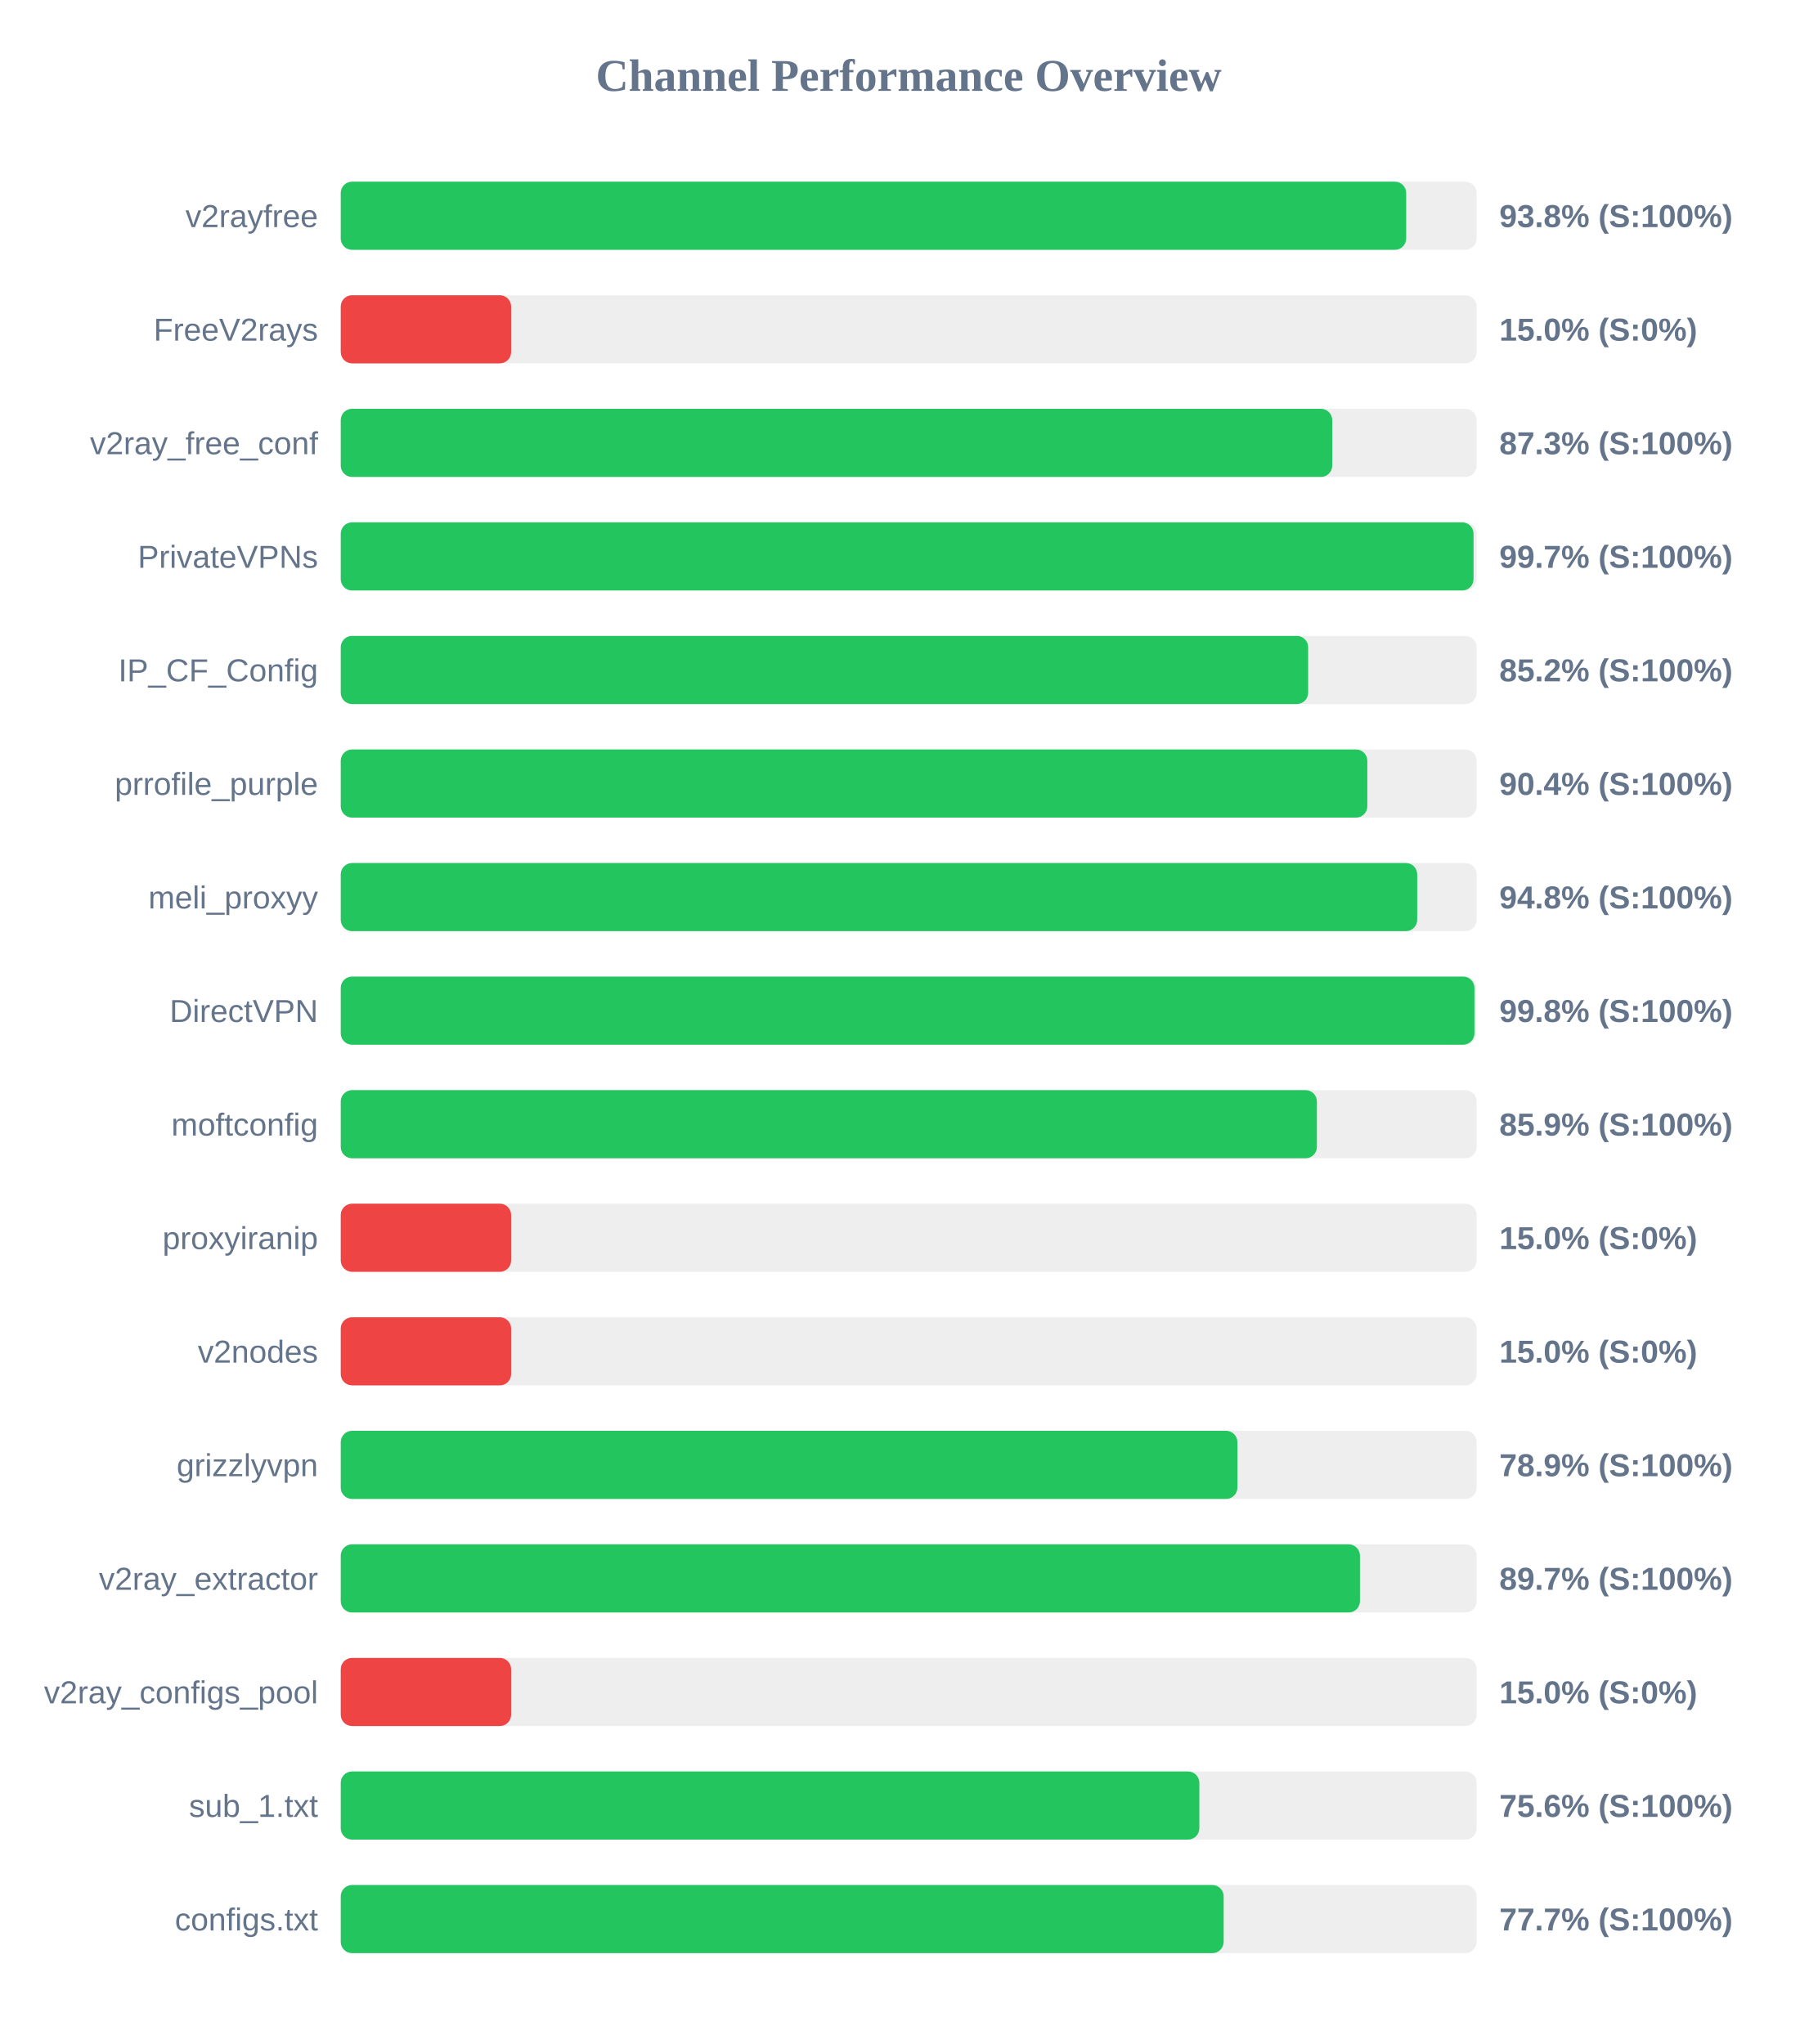
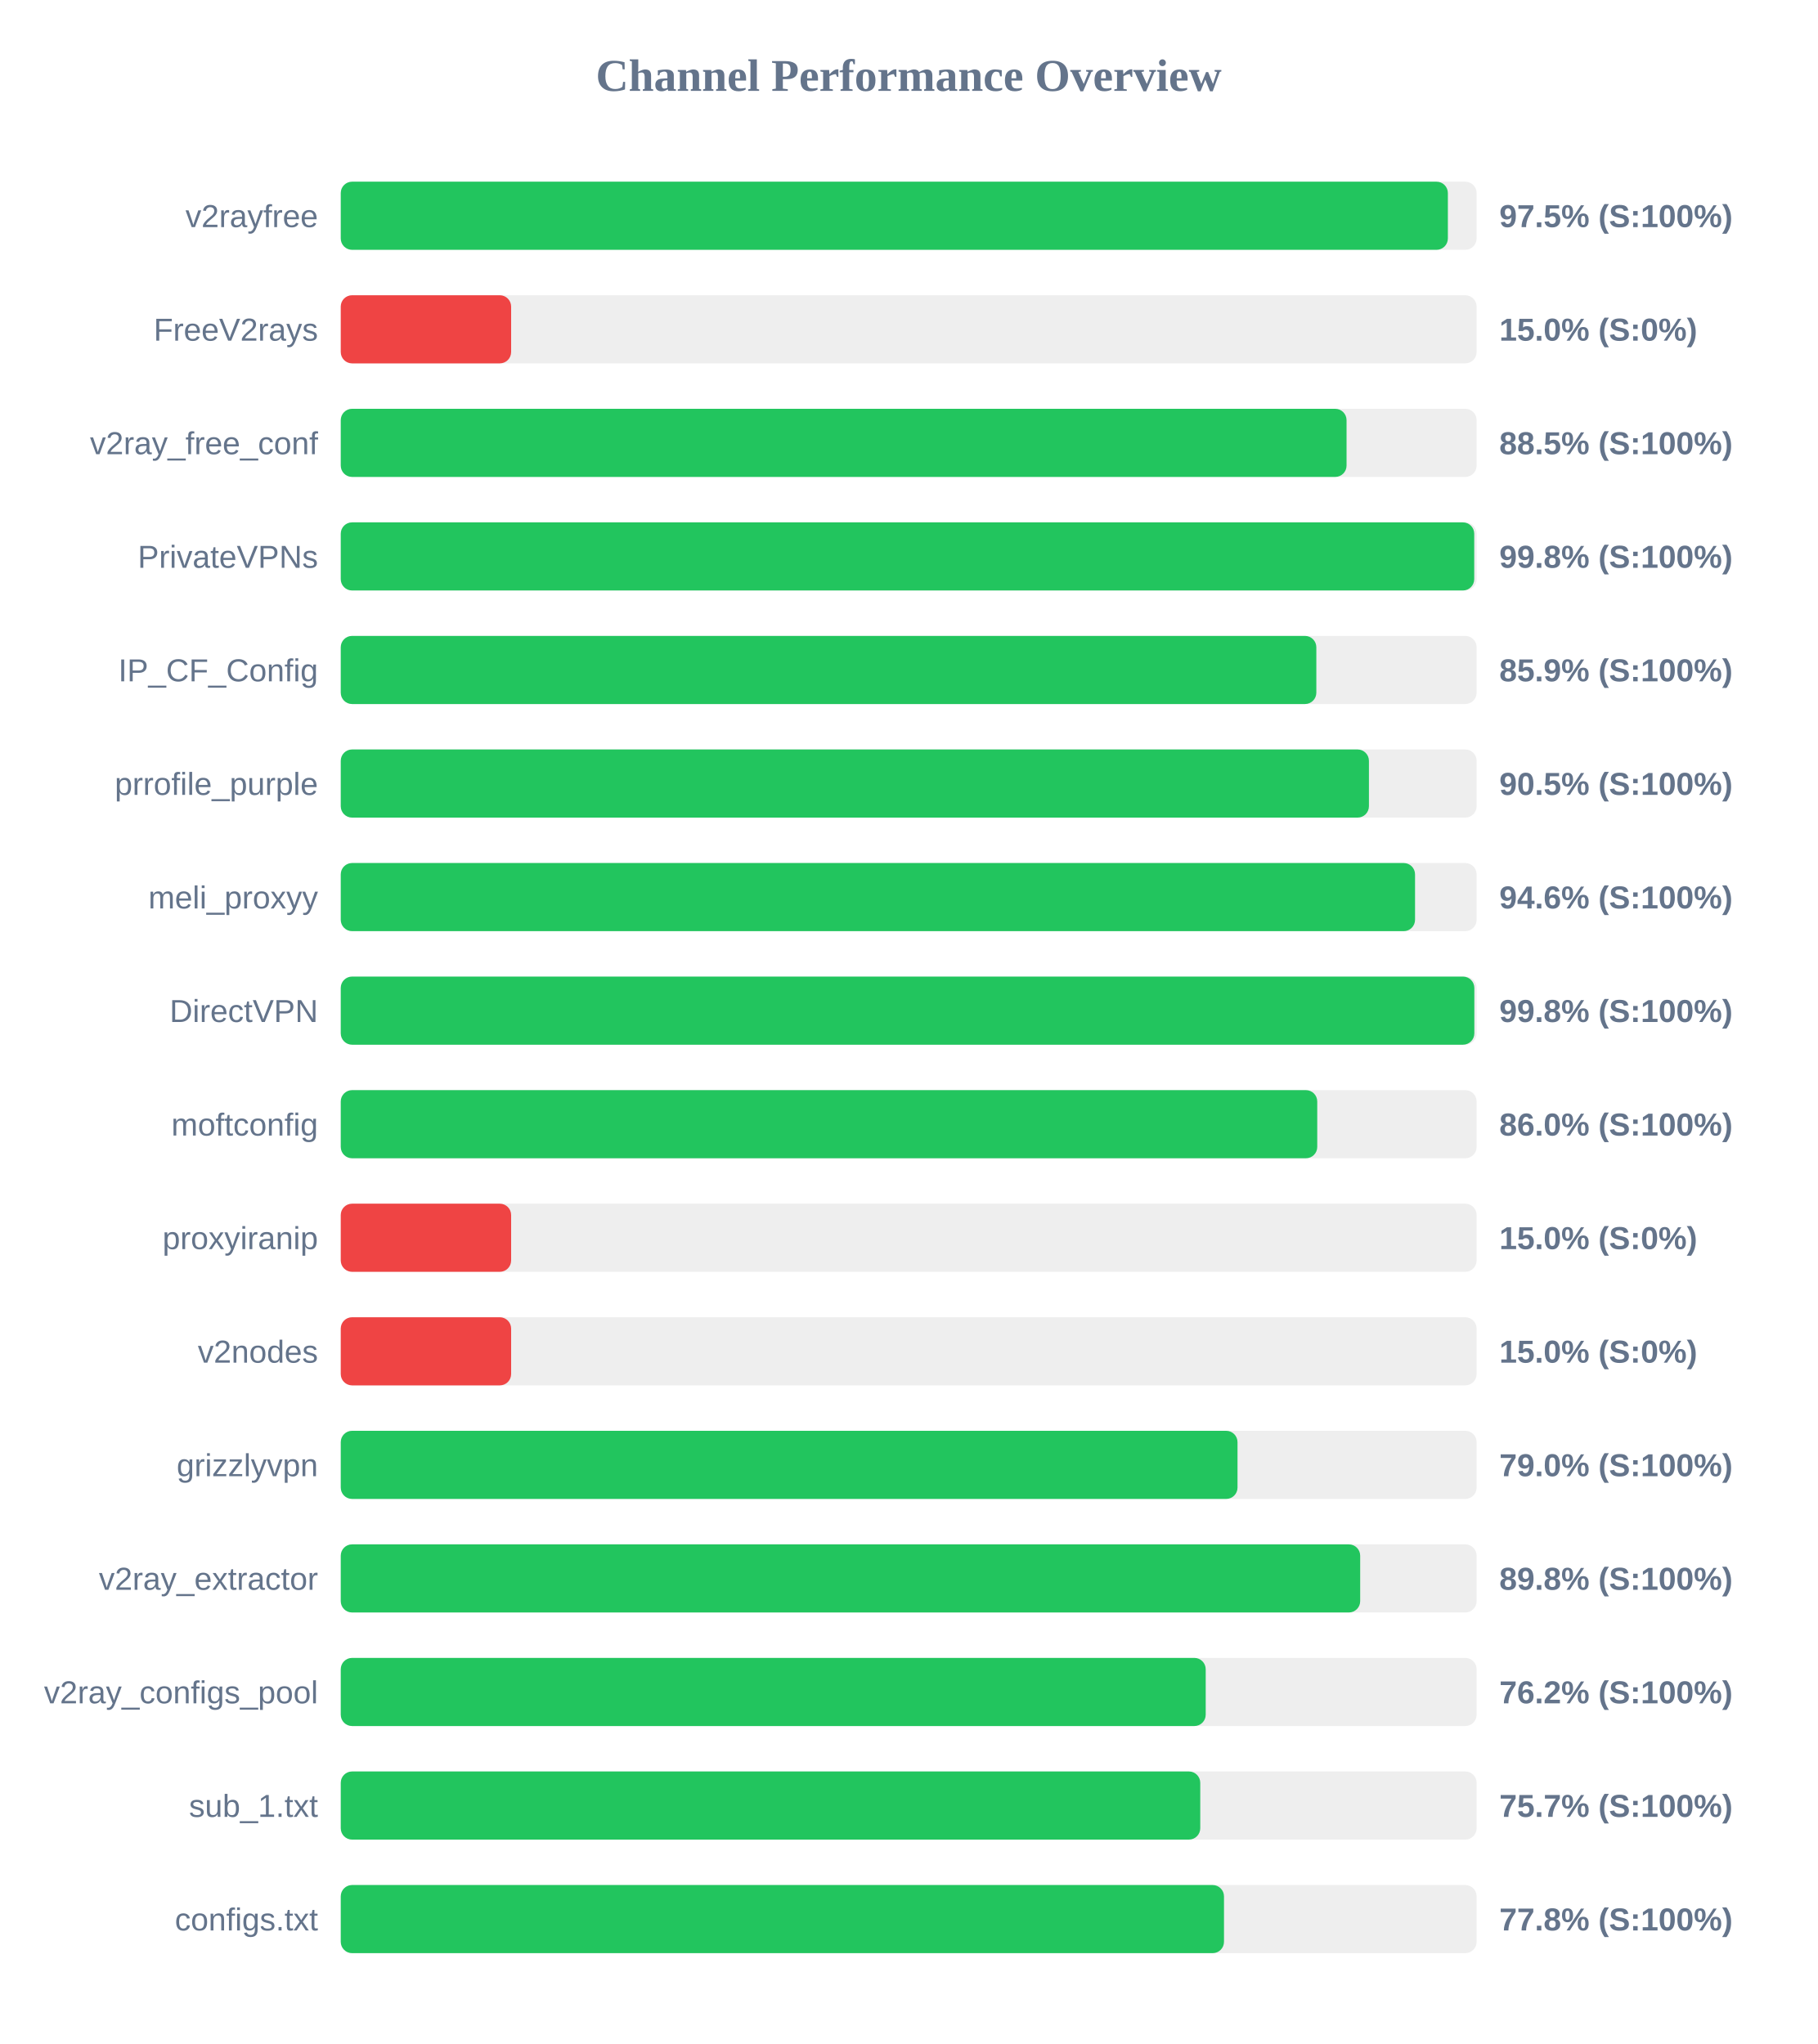
<svg xmlns="http://www.w3.org/2000/svg" width="800" height="900" version="1.1">
  <style>
        .row { font: 14px Arial; fill: #64748b; }
        .score { font: bold 14px Arial; fill: #64748b; }
    </style>
  <text x="400" y="40" text-anchor="middle" font-size="20px" font-weight="bold" fill="#64748b">Channel Performance Overview</text>
  <rect x="150" y="80" width="500" height="30" fill="#eee" rx="5" />
-   <rect x="150" y="80" width="469.0" height="30" fill="#22c55e" rx="5" />
+   <rect x="150" y="80" width="487.35" height="30" fill="#22c55e" rx="5" />
  <text x="140" y="100" text-anchor="end" class="row">v2rayfree</text>
-   <text x="660" y="100" text-anchor="start" class="score">93.8% (S:100%)</text>
+   <text x="660" y="100" text-anchor="start" class="score">97.5% (S:100%)</text>
  <rect x="150" y="130" width="500" height="30" fill="#eee" rx="5" />
  <rect x="150" y="130" width="75.0" height="30" fill="#ef4444" rx="5" />
  <text x="140" y="150" text-anchor="end" class="row">FreeV2rays</text>
  <text x="660" y="150" text-anchor="start" class="score">15.0% (S:0%)</text>
  <rect x="150" y="180" width="500" height="30" fill="#eee" rx="5" />
-   <rect x="150" y="180" width="436.45" height="30" fill="#22c55e" rx="5" />
+   <rect x="150" y="180" width="442.75" height="30" fill="#22c55e" rx="5" />
  <text x="140" y="200" text-anchor="end" class="row">v2ray_free_conf</text>
-   <text x="660" y="200" text-anchor="start" class="score">87.3% (S:100%)</text>
+   <text x="660" y="200" text-anchor="start" class="score">88.5% (S:100%)</text>
  <rect x="150" y="230" width="500" height="30" fill="#eee" rx="5" />
-   <rect x="150" y="230" width="498.65" height="30" fill="#22c55e" rx="5" />
+   <rect x="150" y="230" width="498.95" height="30" fill="#22c55e" rx="5" />
  <text x="140" y="250" text-anchor="end" class="row">PrivateVPNs</text>
-   <text x="660" y="250" text-anchor="start" class="score">99.7% (S:100%)</text>
+   <text x="660" y="250" text-anchor="start" class="score">99.8% (S:100%)</text>
  <rect x="150" y="280" width="500" height="30" fill="#eee" rx="5" />
-   <rect x="150" y="280" width="425.85" height="30" fill="#22c55e" rx="5" />
+   <rect x="150" y="280" width="429.45" height="30" fill="#22c55e" rx="5" />
  <text x="140" y="300" text-anchor="end" class="row">IP_CF_Config</text>
-   <text x="660" y="300" text-anchor="start" class="score">85.2% (S:100%)</text>
+   <text x="660" y="300" text-anchor="start" class="score">85.9% (S:100%)</text>
  <rect x="150" y="330" width="500" height="30" fill="#eee" rx="5" />
-   <rect x="150" y="330" width="451.9" height="30" fill="#22c55e" rx="5" />
+   <rect x="150" y="330" width="452.6" height="30" fill="#22c55e" rx="5" />
  <text x="140" y="350" text-anchor="end" class="row">prrofile_purple</text>
-   <text x="660" y="350" text-anchor="start" class="score">90.4% (S:100%)</text>
+   <text x="660" y="350" text-anchor="start" class="score">90.5% (S:100%)</text>
  <rect x="150" y="380" width="500" height="30" fill="#eee" rx="5" />
-   <rect x="150" y="380" width="473.85" height="30" fill="#22c55e" rx="5" />
+   <rect x="150" y="380" width="472.9" height="30" fill="#22c55e" rx="5" />
  <text x="140" y="400" text-anchor="end" class="row">meli_proxyy</text>
-   <text x="660" y="400" text-anchor="start" class="score">94.8% (S:100%)</text>
+   <text x="660" y="400" text-anchor="start" class="score">94.6% (S:100%)</text>
  <rect x="150" y="430" width="500" height="30" fill="#eee" rx="5" />
-   <rect x="150" y="430" width="499.05" height="30" fill="#22c55e" rx="5" />
+   <rect x="150" y="430" width="499.0" height="30" fill="#22c55e" rx="5" />
  <text x="140" y="450" text-anchor="end" class="row">DirectVPN</text>
  <text x="660" y="450" text-anchor="start" class="score">99.8% (S:100%)</text>
  <rect x="150" y="480" width="500" height="30" fill="#eee" rx="5" />
-   <rect x="150" y="480" width="429.7" height="30" fill="#22c55e" rx="5" />
+   <rect x="150" y="480" width="429.85" height="30" fill="#22c55e" rx="5" />
  <text x="140" y="500" text-anchor="end" class="row">moftconfig</text>
-   <text x="660" y="500" text-anchor="start" class="score">85.9% (S:100%)</text>
+   <text x="660" y="500" text-anchor="start" class="score">86.0% (S:100%)</text>
  <rect x="150" y="530" width="500" height="30" fill="#eee" rx="5" />
  <rect x="150" y="530" width="75.0" height="30" fill="#ef4444" rx="5" />
  <text x="140" y="550" text-anchor="end" class="row">proxyiranip</text>
  <text x="660" y="550" text-anchor="start" class="score">15.0% (S:0%)</text>
  <rect x="150" y="580" width="500" height="30" fill="#eee" rx="5" />
  <rect x="150" y="580" width="75.0" height="30" fill="#ef4444" rx="5" />
  <text x="140" y="600" text-anchor="end" class="row">v2nodes</text>
  <text x="660" y="600" text-anchor="start" class="score">15.0% (S:0%)</text>
  <rect x="150" y="630" width="500" height="30" fill="#eee" rx="5" />
-   <rect x="150" y="630" width="394.7" height="30" fill="#22c55e" rx="5" />
+   <rect x="150" y="630" width="394.75" height="30" fill="#22c55e" rx="5" />
  <text x="140" y="650" text-anchor="end" class="row">grizzlyvpn</text>
-   <text x="660" y="650" text-anchor="start" class="score">78.9% (S:100%)</text>
+   <text x="660" y="650" text-anchor="start" class="score">79.0% (S:100%)</text>
  <rect x="150" y="680" width="500" height="30" fill="#eee" rx="5" />
-   <rect x="150" y="680" width="448.65" height="30" fill="#22c55e" rx="5" />
+   <rect x="150" y="680" width="448.75" height="30" fill="#22c55e" rx="5" />
  <text x="140" y="700" text-anchor="end" class="row">v2ray_extractor</text>
-   <text x="660" y="700" text-anchor="start" class="score">89.7% (S:100%)</text>
+   <text x="660" y="700" text-anchor="start" class="score">89.8% (S:100%)</text>
  <rect x="150" y="730" width="500" height="30" fill="#eee" rx="5" />
-   <rect x="150" y="730" width="75.0" height="30" fill="#ef4444" rx="5" />
+   <rect x="150" y="730" width="380.75" height="30" fill="#22c55e" rx="5" />
  <text x="140" y="750" text-anchor="end" class="row">v2ray_configs_pool</text>
-   <text x="660" y="750" text-anchor="start" class="score">15.0% (S:0%)</text>
+   <text x="660" y="750" text-anchor="start" class="score">76.2% (S:100%)</text>
  <rect x="150" y="780" width="500" height="30" fill="#eee" rx="5" />
-   <rect x="150" y="780" width="377.95" height="30" fill="#22c55e" rx="5" />
+   <rect x="150" y="780" width="378.35" height="30" fill="#22c55e" rx="5" />
  <text x="140" y="800" text-anchor="end" class="row">sub_1.txt</text>
-   <text x="660" y="800" text-anchor="start" class="score">75.6% (S:100%)</text>
+   <text x="660" y="800" text-anchor="start" class="score">75.7% (S:100%)</text>
  <rect x="150" y="830" width="500" height="30" fill="#eee" rx="5" />
-   <rect x="150" y="830" width="388.65" height="30" fill="#22c55e" rx="5" />
+   <rect x="150" y="830" width="388.8" height="30" fill="#22c55e" rx="5" />
  <text x="140" y="850" text-anchor="end" class="row">configs.txt</text>
-   <text x="660" y="850" text-anchor="start" class="score">77.7% (S:100%)</text>
+   <text x="660" y="850" text-anchor="start" class="score">77.8% (S:100%)</text>
</svg>
